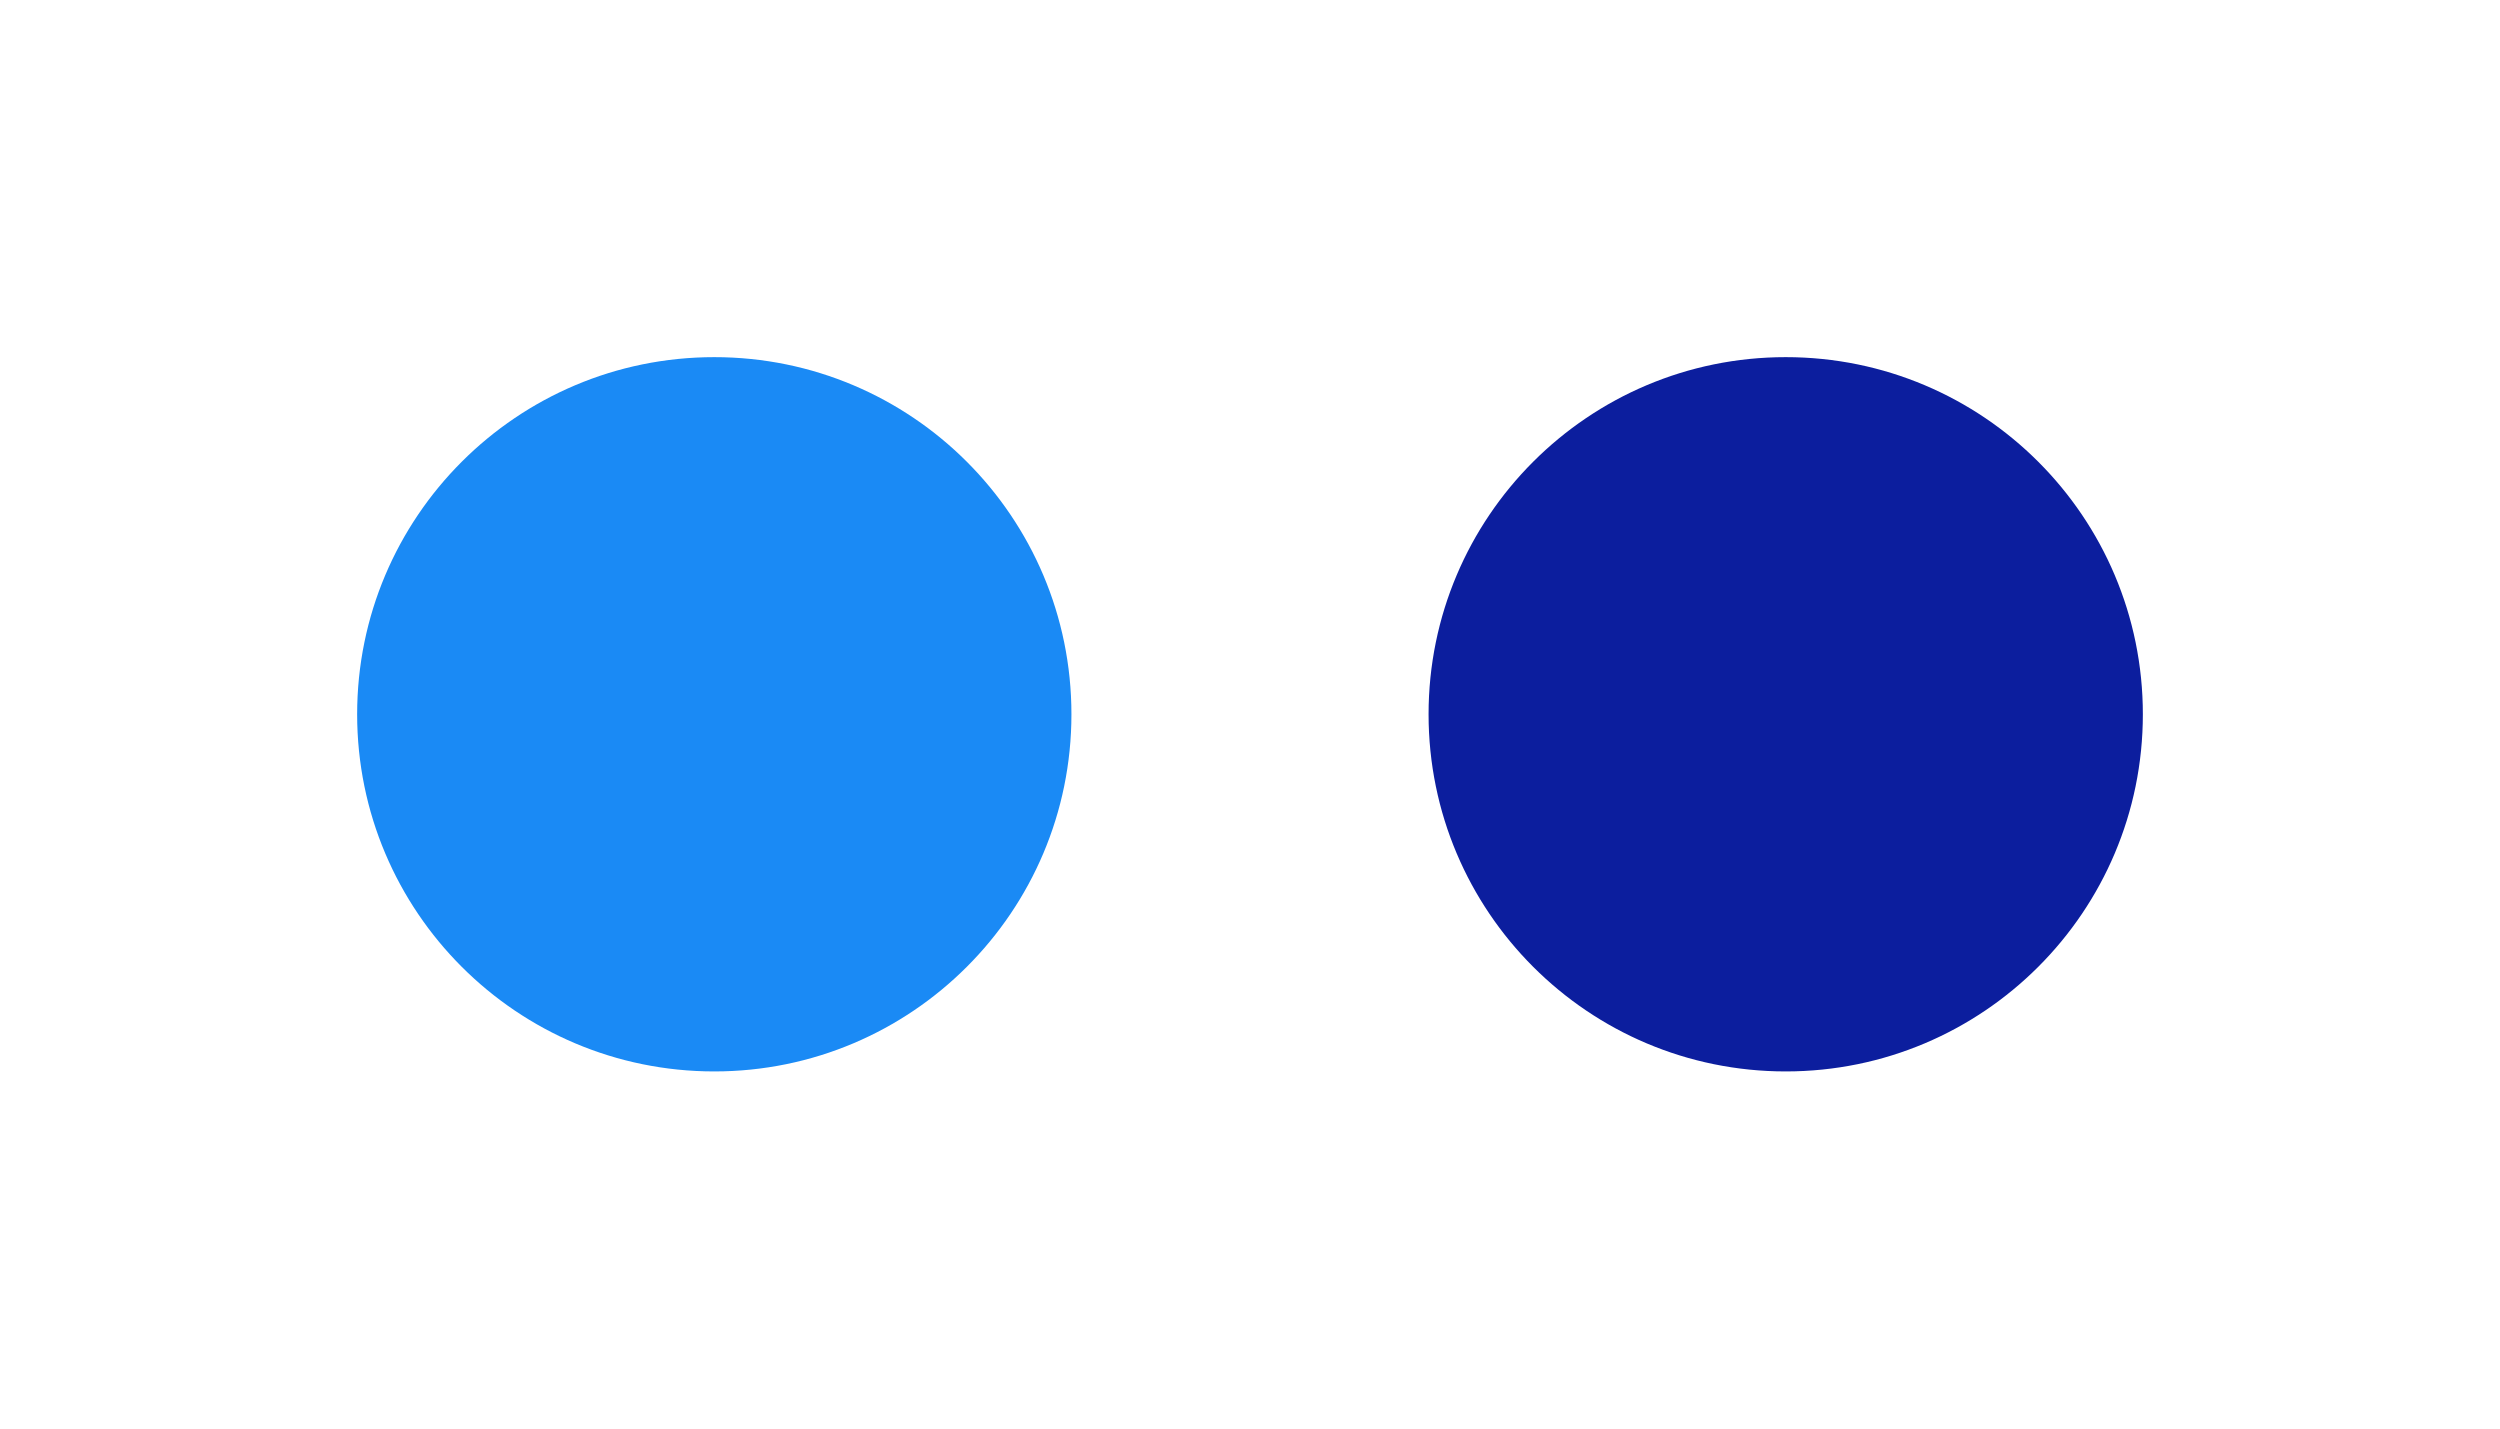
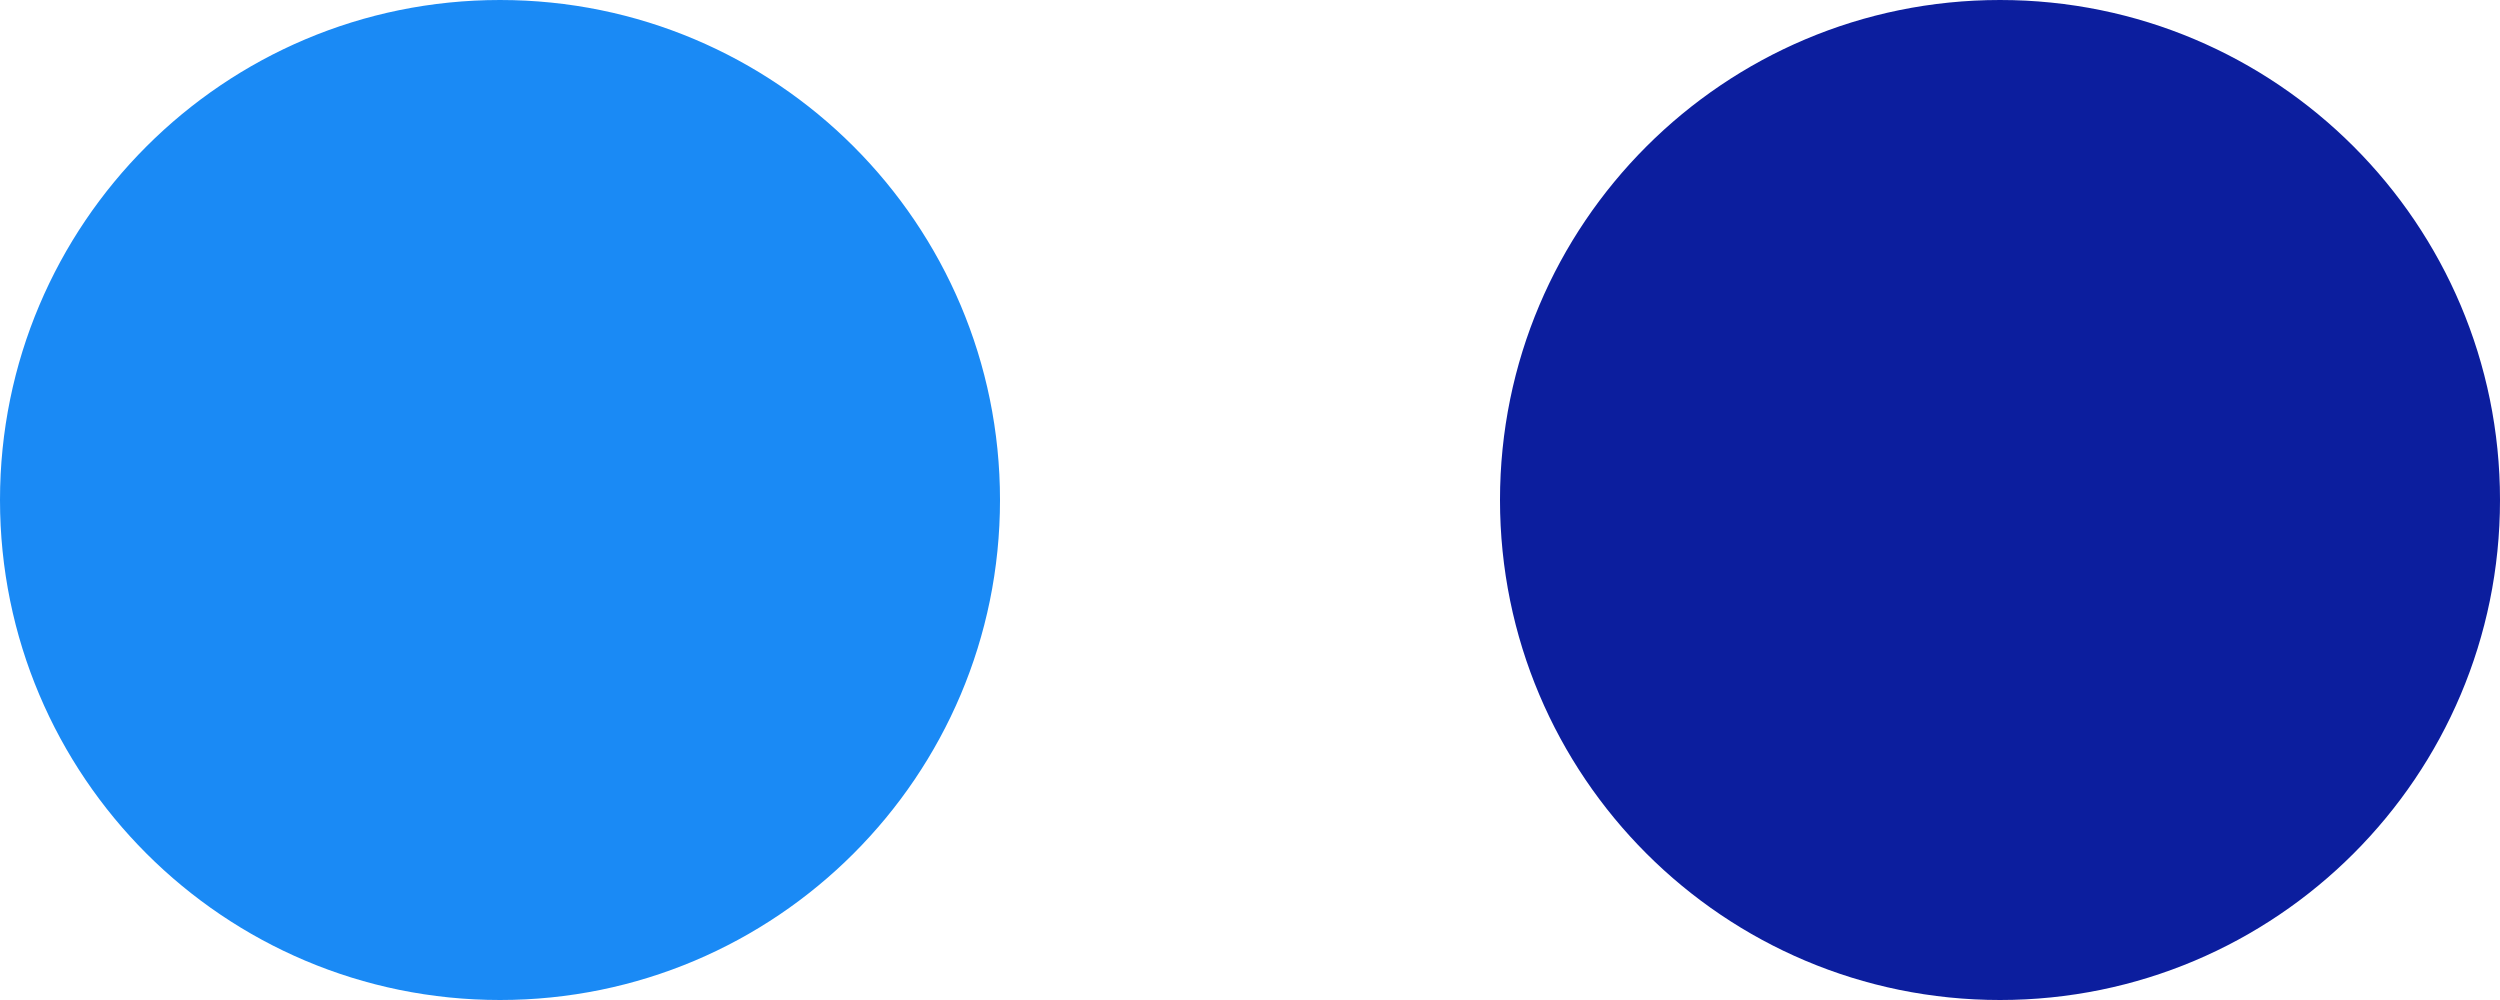
- <svg xmlns="http://www.w3.org/2000/svg" viewBox="-2 -2 7 4">
-   <circle r="1" cx="0" cy="0" fill="#1A8AF5" data-avg-speed="0.45456645" data-speed="0.16666667, 0.33333337, 0.50000006, 0.6666667, 0.8333334, 0.9999999, 1.1666665, 1.3333331, 1.4999999, 1.6666665, 1.8333336, 1.9999998, 2.166667, 2.333334, 2.4999993, 2.6666663, 2.8333335, 3.0000005, 3.1666658, 0.7401323, 0.37894604, 0.19402383, 0.040712353, 0.03256917, 0.026053188, 0.020846127, 0.016676188, 0.013339519, 0.010671615, 0.008536577, 0.006830692, 0.0054645534, 0.0043702126, 0.0034976003, 0.0027966497, 0.0022387502, 0.0017917155, 0.0014340876, 0.0011479853, 0.00091910356, 0.0007331371, 0.00058650965, 0.00046849248, 0.00037550923, 0.00030040738, 0.00024318694, 0.00019311903, 0.00015377997, 0.00012516975, 9.655952E-05, 7.8678124E-05, 6.4373016E-05, 5.0067898E-05, 3.9339062E-05, 3.2186508E-05, 2.5033949E-05, 2.145767E-05, 1.7881392E-05, 1.4305114E-05, 1.0728835E-05, 7.152557E-06, 7.152557E-06, 7.152557E-06, 3.5762785E-06, 3.5762785E-06, 3.5762785E-06, 3.5762785E-06, 3.5762785E-06, 3.5762785E-06, 3.5762785E-06, 3.5762785E-06, 3.5762785E-06, 3.5762785E-06">
-     <animate attributeName="cx" dur="1.317s" repeatCount="indefinite" calcMode="discrete" values="0;0.003;0.008;0.017;0.028;0.042;0.058;0.078;0.1;0.125;0.153;0.183;0.217;0.253;0.292;0.333;0.378;0.425;0.475;0.528;0.515;0.509;0.506;0.505;0.505;0.504;0.504;0.504;0.503;0.503;0.503;0.503;0.503;0.503;0.503;0.503;0.503;0.503;0.503;0.503;0.503;0.503;0.503;0.503;0.503;0.503;0.503;0.503;0.503;0.503;0.503;0.503;0.503;0.503;0.503;0.503;0.503;0.503;0.503;0.503;0.503;0.503;0.503;0.503;0.503;0.503;0.503;0.503;0.502;0.502;0.502;0.502;0.502;0.502;0.502;0.502;0.502;0.502;0.502;0.502" />
-     <animate attributeName="cy" dur="1.317s" repeatCount="indefinite" calcMode="discrete" values="0;1.1E-44;3.4E-44;6.6E-44;1.08E-43;1.6E-43;2.2E-43;2.89E-43;3.66E-43;4.5E-43;5.41E-43;6.38E-43;7.38E-43;8.44E-43;9.53E-43;1.065E-42;1.178E-42;1.292E-42;1.404E-42;1.515E-42;1.621E-42;1.735E-42;1.853E-42;1.976E-42;2.105E-42;2.238E-42;2.375E-42;2.517E-42;2.661E-42;2.81E-42;2.961E-42;3.115E-42;3.272E-42;3.43E-42;3.592E-42;3.754E-42;3.918E-42;4.083E-42;4.25E-42;4.418E-42;4.586E-42;4.755E-42;4.924E-42;5.094E-42;5.263E-42;5.431E-42;5.6E-42;5.766E-42;5.933E-42;6.098E-42;6.103E-42;6.111E-42;6.124E-42;6.14E-42;6.162E-42;6.185E-42;6.213E-42;6.244E-42;6.278E-42;6.314E-42;6.355E-42;6.397E-42;6.442E-42;6.49E-42;6.54E-42;6.592E-42;6.646E-42;6.702E-42;6.761E-42;6.822E-42;6.883E-42;6.946E-42;7.01E-42;7.077E-42;7.144E-42;7.211E-42;7.28E-42;7.348E-42;7.418E-42;7.489E-42" />
-   </circle>
-   <circle r="1" cx="3" cy="0" fill="#0C1E9E" data-avg-speed="0.54398876" data-speed="0.16666888, 0.33333775, 0.5000067, 0.6666612, 0.8333301, 0.999999, 1.1666678, 1.3333367, 1.5000056, 1.6666602, 1.8333291, 1.999998, 2.166667, 2.3333356, 2.5000045, 2.6666734, 2.833328, 2.999997, 3.1666658, 0.7401466, 0.37894246, 0.19403456, 0.040712353, 0.032572746, 0.026049612, 0.02084255, 0.016679764, 0.013346671, 0.010671615, 0.0085401535, 0.0068235393, 0.0054645534, 0.004377365, 0.0034904478, 0.0028038023, 0.002231598, 0.0017881392, 0.0014305114, 0.0011444091, 0.0009155273, 0.0007295608, 0.00058650965, 0.00047206876, 0.00037193295, 0.00030040738, 0.00024318694, 0.00018596648, 0.00015735625, 0.00012874603, 0.000100135796, 7.152557E-05, 5.7220455E-05, 5.7220455E-05, 4.291534E-05, 2.8610228E-05, 2.8610228E-05, 1.4305114E-05, 1.4305114E-05, 1.4305114E-05, 1.4305114E-05, 1.4305114E-05">
-     <animate attributeName="cx" dur="1.317s" repeatCount="indefinite" calcMode="discrete" values="3;2.997;2.992;2.983;2.972;2.958;2.942;2.922;2.9;2.875;2.847;2.817;2.783;2.747;2.708;2.667;2.622;2.575;2.525;2.472;2.485;2.491;2.494;2.495;2.495;2.496;2.496;2.496;2.497;2.497;2.497;2.497;2.497;2.497;2.497;2.497;2.497;2.497;2.497;2.497;2.497;2.497;2.497;2.497;2.497;2.497;2.497;2.497;2.497;2.497;2.497;2.497;2.497;2.497;2.497;2.497;2.497;2.497;2.497;2.497;2.497;2.497;2.497;2.497;2.497;2.497;2.497;2.497;2.497;2.497;2.497;2.497;2.497;2.497;2.497;2.497;2.497;2.497;2.497;2.497" />
-     <animate attributeName="cy" dur="1.317s" repeatCount="indefinite" calcMode="discrete" values="0;1.1E-44;3.4E-44;6.6E-44;1.08E-43;1.6E-43;2.2E-43;2.89E-43;3.66E-43;4.5E-43;5.41E-43;6.38E-43;7.38E-43;8.44E-43;9.53E-43;1.065E-42;1.178E-42;1.292E-42;1.404E-42;1.515E-42;1.621E-42;1.735E-42;1.853E-42;1.976E-42;2.105E-42;2.238E-42;2.375E-42;2.517E-42;2.661E-42;2.81E-42;2.961E-42;3.115E-42;3.272E-42;3.43E-42;3.592E-42;3.754E-42;3.918E-42;4.083E-42;4.25E-42;4.418E-42;4.586E-42;4.755E-42;4.924E-42;5.094E-42;5.263E-42;5.431E-42;5.6E-42;5.766E-42;5.933E-42;6.098E-42;6.103E-42;6.111E-42;6.124E-42;6.14E-42;6.162E-42;6.185E-42;6.213E-42;6.244E-42;6.278E-42;6.314E-42;6.355E-42;6.397E-42;6.442E-42;6.49E-42;6.54E-42;6.592E-42;6.646E-42;6.702E-42;6.761E-42;6.822E-42;6.883E-42;6.946E-42;7.01E-42;7.077E-42;7.144E-42;7.211E-42;7.28E-42;7.348E-42;7.418E-42;7.489E-42" />
-   </circle>
+ <svg xmlns="http://www.w3.org/2000/svg" viewBox="-1 -1 5 2">
+   <circle r="1" cx="0" cy="0" fill="#1A8AF5" />
+   <circle r="1" cx="3" cy="0" fill="#0C1E9E" />
</svg>
